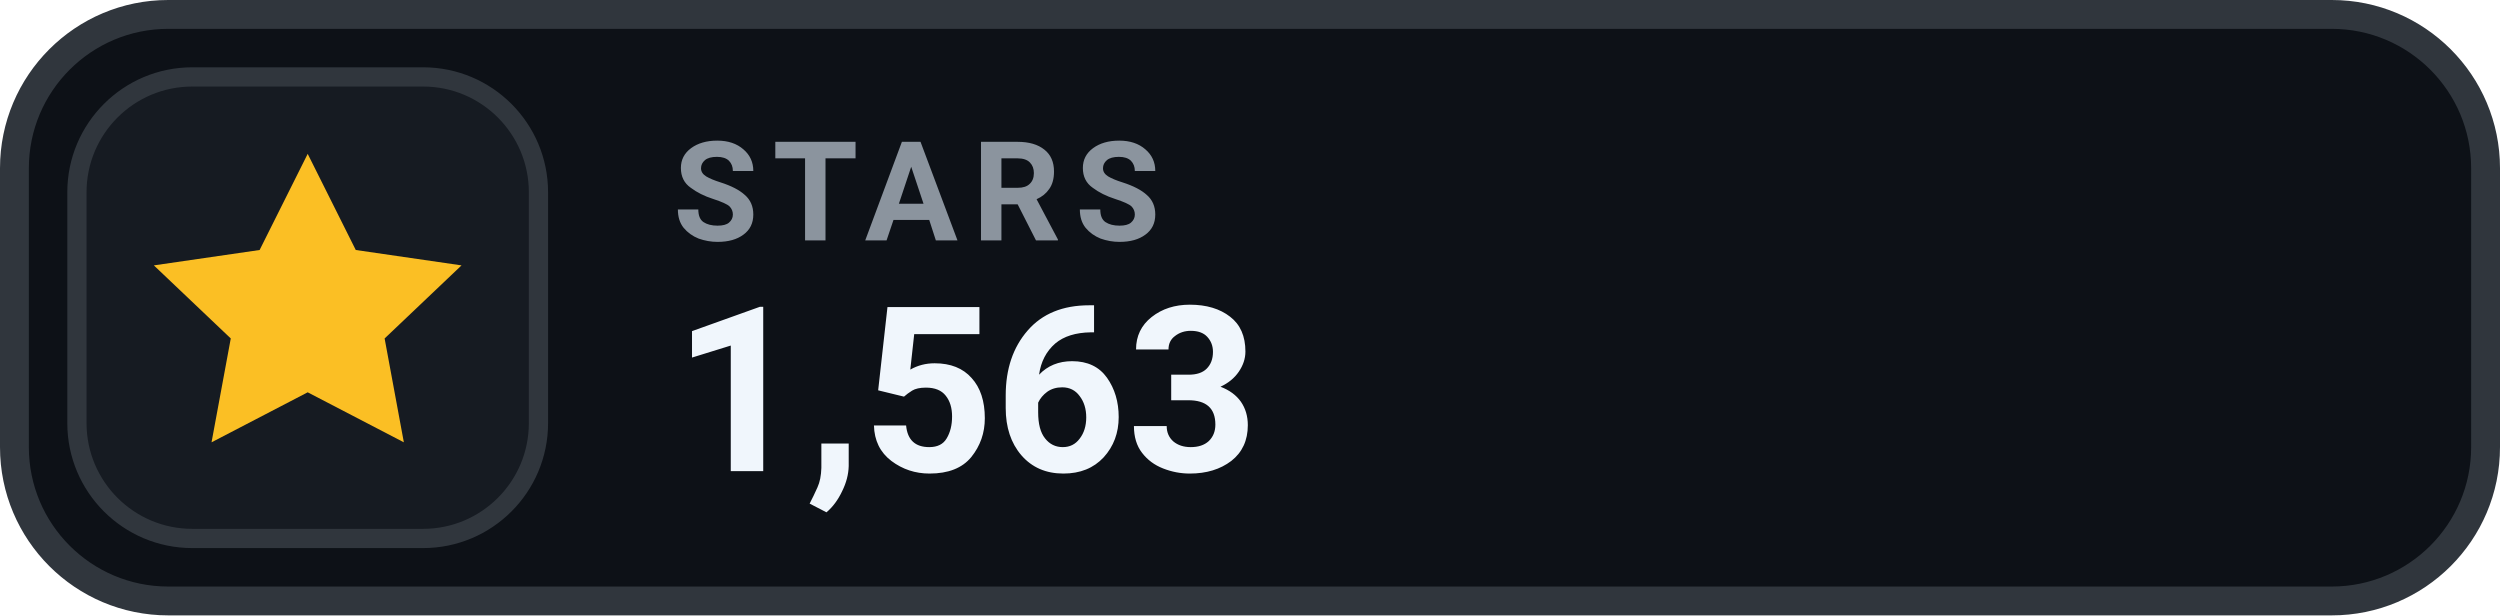
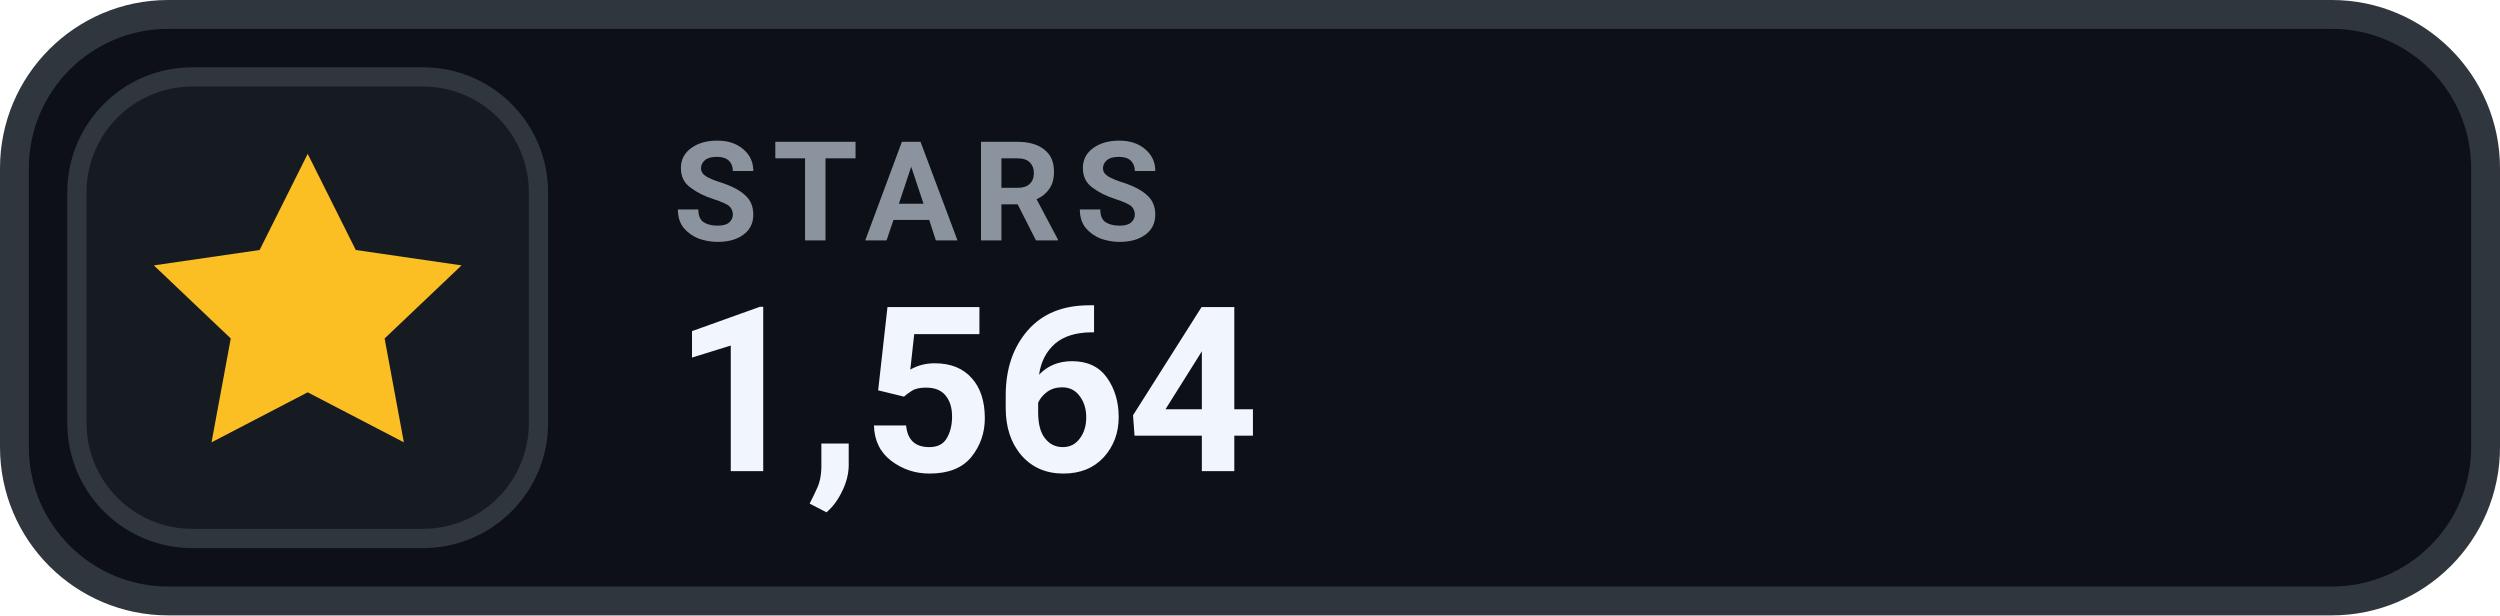
- <svg xmlns="http://www.w3.org/2000/svg" width="130" height="32" viewBox="0 0 130 32" role="img" aria-label="STARS 1,563">
+ <svg xmlns="http://www.w3.org/2000/svg" width="130" height="32" viewBox="0 0 130 32" role="img" aria-label="STARS 1,564">
  <rect x=".75" y=".75" width="128.5" height="30.5" rx="8" fill="#0D1117" stroke="#30363D" stroke-width="1.5" />
  <rect x="4" y="4" width="24" height="24" rx="6" fill="#161B22" stroke="#30363D" stroke-width="1" />
  <g transform="translate(16 16)" style="color:#FBBF24;">
    <path d="M0 -8 l2.5 5 5.5 .8 -4 3.8 1 5.4 -5 -2.6 -5 2.6 1 -5.4 -4 -3.8 5.5 -.8 Z" fill="currentColor" />
  </g>
  <text x="35" y="12.5" fill="#8B949E" font-family="-apple-system,BlinkMacSystemFont,'Segoe UI',Roboto,Helvetica,Arial,sans-serif" font-size="7.2" font-weight="700" letter-spacing=".75">STARS</text>
-   <text x="35" y="24.5" fill="#F0F6FC" font-family="-apple-system,BlinkMacSystemFont,'Segoe UI',Roboto,Helvetica,Arial,sans-serif" font-size="12" font-weight="700">1,563</text>
+   <text x="35" y="24.5" fill="#F0F6FC" font-family="-apple-system,BlinkMacSystemFont,'Segoe UI',Roboto,Helvetica,Arial,sans-serif" font-size="12" font-weight="700">1,564</text>
</svg>
